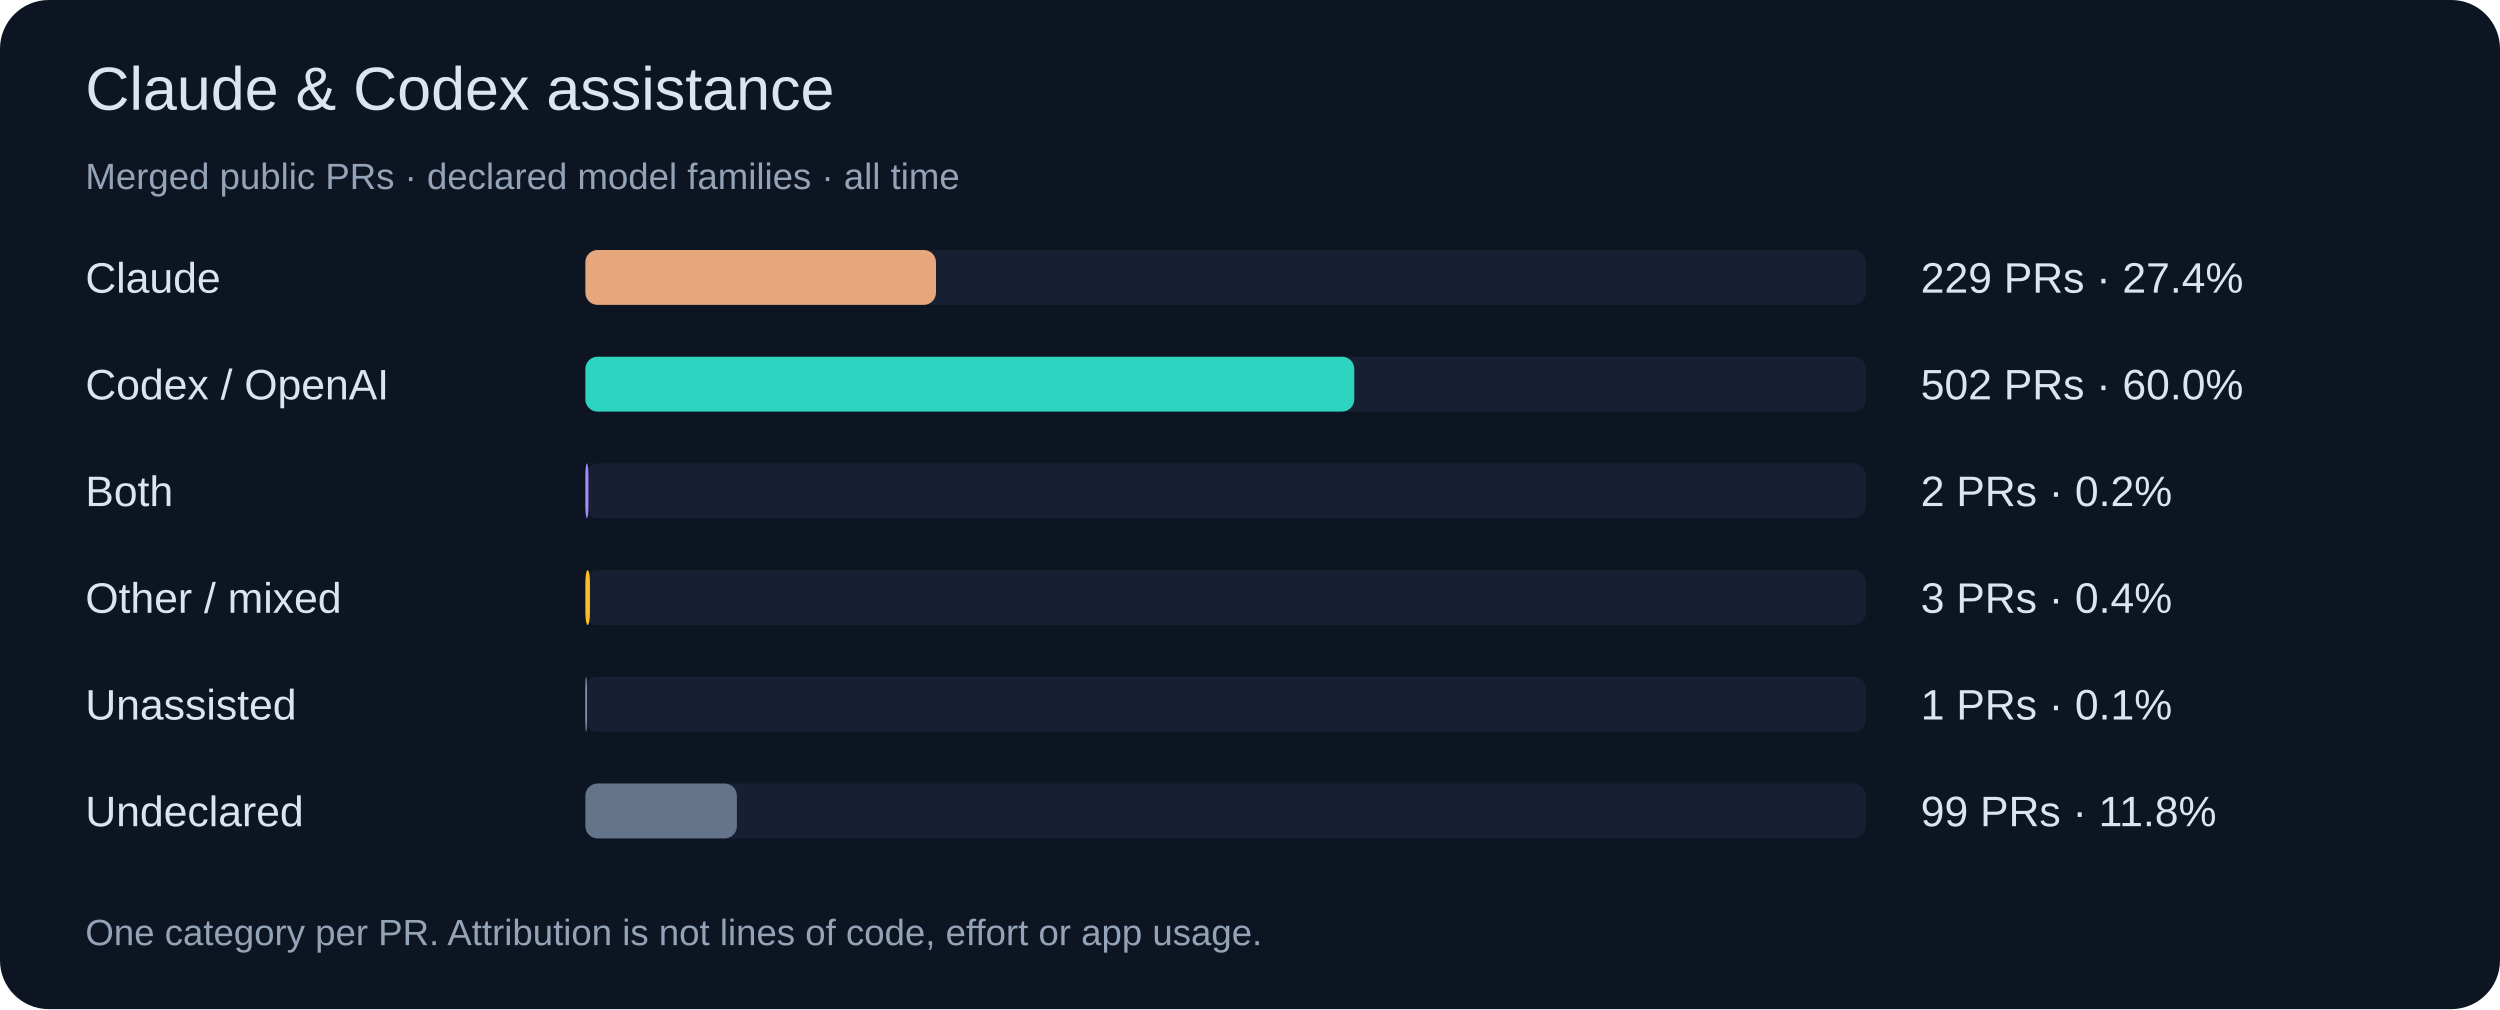
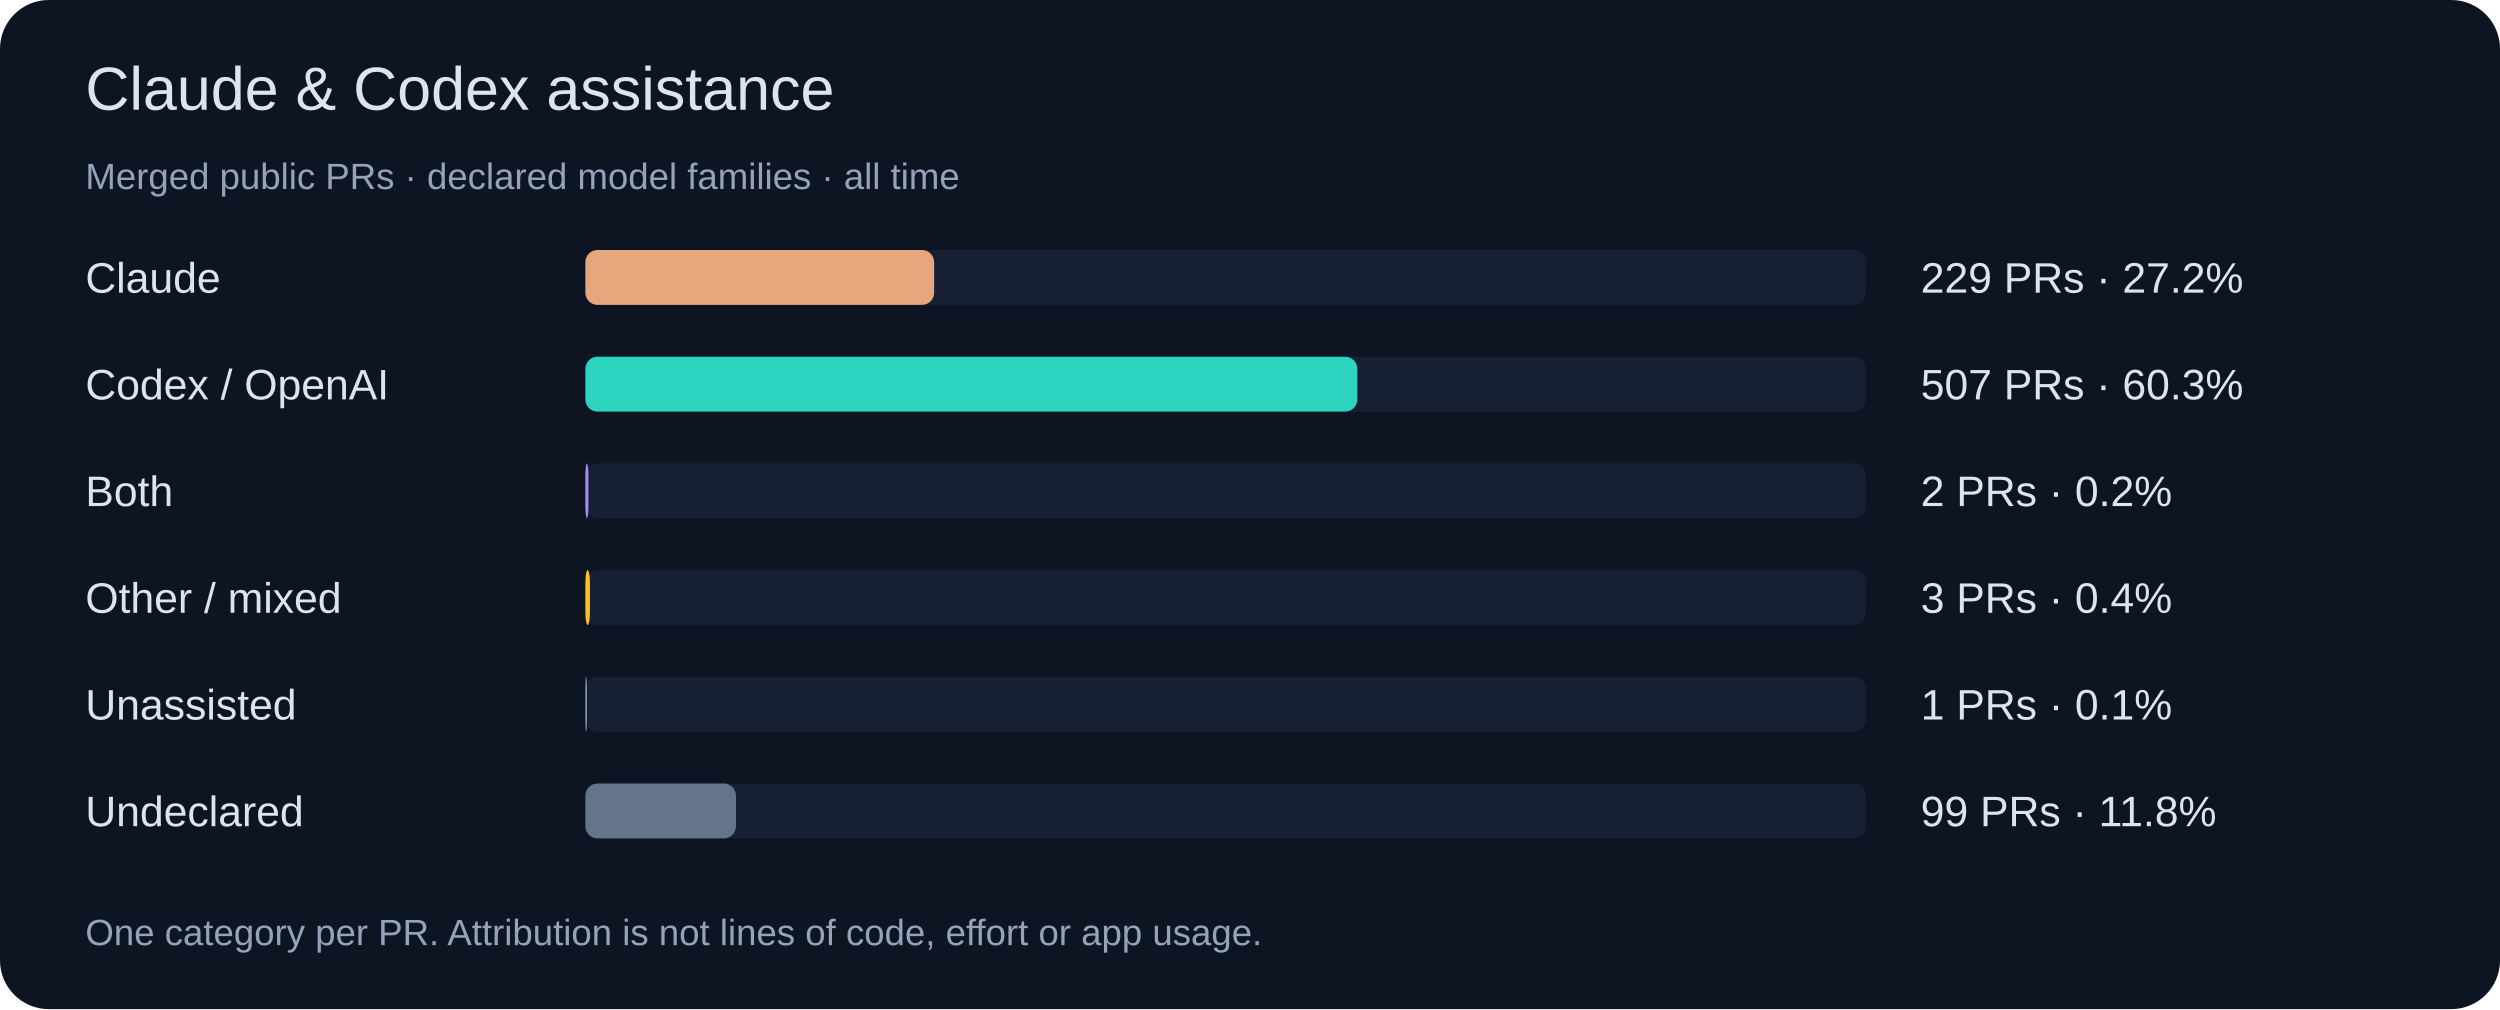
<svg xmlns="http://www.w3.org/2000/svg" width="820" height="331" viewBox="0 0 820 331" role="img">
  <rect width="820" height="331" rx="16" fill="#0d1422" />
  <g font-family="Segoe UI,Arial,sans-serif">
    <text x="28" y="36" font-size="20" fill="#dbe4f0">Claude &amp; Codex assistance</text>
    <text x="28" y="62" font-size="12" fill="#94a3b8">Merged public PRs · declared model families · all time</text>
    <text x="28" y="96" font-size="14" fill="#dbe4f0">Claude</text>
    <rect x="192" y="82" width="420" height="18" rx="4" fill="#172033" />
-     <rect x="192" y="82" width="115.0" height="18" rx="4" fill="#e6a77c" />
-     <text x="630" y="96" font-size="14" fill="#dbe4f0">229 PRs · 27.4%</text>
+     <rect x="192" y="82" width="114.4" height="18" rx="4" fill="#e6a77c" />
+     <text x="630" y="96" font-size="14" fill="#dbe4f0">229 PRs · 27.2%</text>
    <text x="28" y="131" font-size="14" fill="#dbe4f0">Codex / OpenAI</text>
    <rect x="192" y="117" width="420" height="18" rx="4" fill="#172033" />
-     <rect x="192" y="117" width="252.2" height="18" rx="4" fill="#2dd4bf" />
-     <text x="630" y="131" font-size="14" fill="#dbe4f0">502 PRs · 60.0%</text>
+     <rect x="192" y="117" width="253.2" height="18" rx="4" fill="#2dd4bf" />
+     <text x="630" y="131" font-size="14" fill="#dbe4f0">507 PRs · 60.3%</text>
    <text x="28" y="166" font-size="14" fill="#dbe4f0">Both</text>
    <rect x="192" y="152" width="420" height="18" rx="4" fill="#172033" />
    <rect x="192" y="152" width="1.0" height="18" rx="4" fill="#a78bfa" />
    <text x="630" y="166" font-size="14" fill="#dbe4f0">2 PRs · 0.2%</text>
    <text x="28" y="201" font-size="14" fill="#dbe4f0">Other / mixed</text>
    <rect x="192" y="187" width="420" height="18" rx="4" fill="#172033" />
    <rect x="192" y="187" width="1.5" height="18" rx="4" fill="#fbbf24" />
    <text x="630" y="201" font-size="14" fill="#dbe4f0">3 PRs · 0.4%</text>
    <text x="28" y="236" font-size="14" fill="#dbe4f0">Unassisted</text>
    <rect x="192" y="222" width="420" height="18" rx="4" fill="#172033" />
    <rect x="192" y="222" width="0.5" height="18" rx="4" fill="#94a3b8" />
    <text x="630" y="236" font-size="14" fill="#dbe4f0">1 PRs · 0.1%</text>
    <text x="28" y="271" font-size="14" fill="#dbe4f0">Undeclared</text>
    <rect x="192" y="257" width="420" height="18" rx="4" fill="#172033" />
-     <rect x="192" y="257" width="49.7" height="18" rx="4" fill="#64748b" />
+     <rect x="192" y="257" width="49.4" height="18" rx="4" fill="#64748b" />
    <text x="630" y="271" font-size="14" fill="#dbe4f0">99 PRs · 11.8%</text>
    <text x="28" y="310" font-size="12" fill="#94a3b8">One category per PR. Attribution is not lines of code, effort or app usage.</text>
  </g>
</svg>
